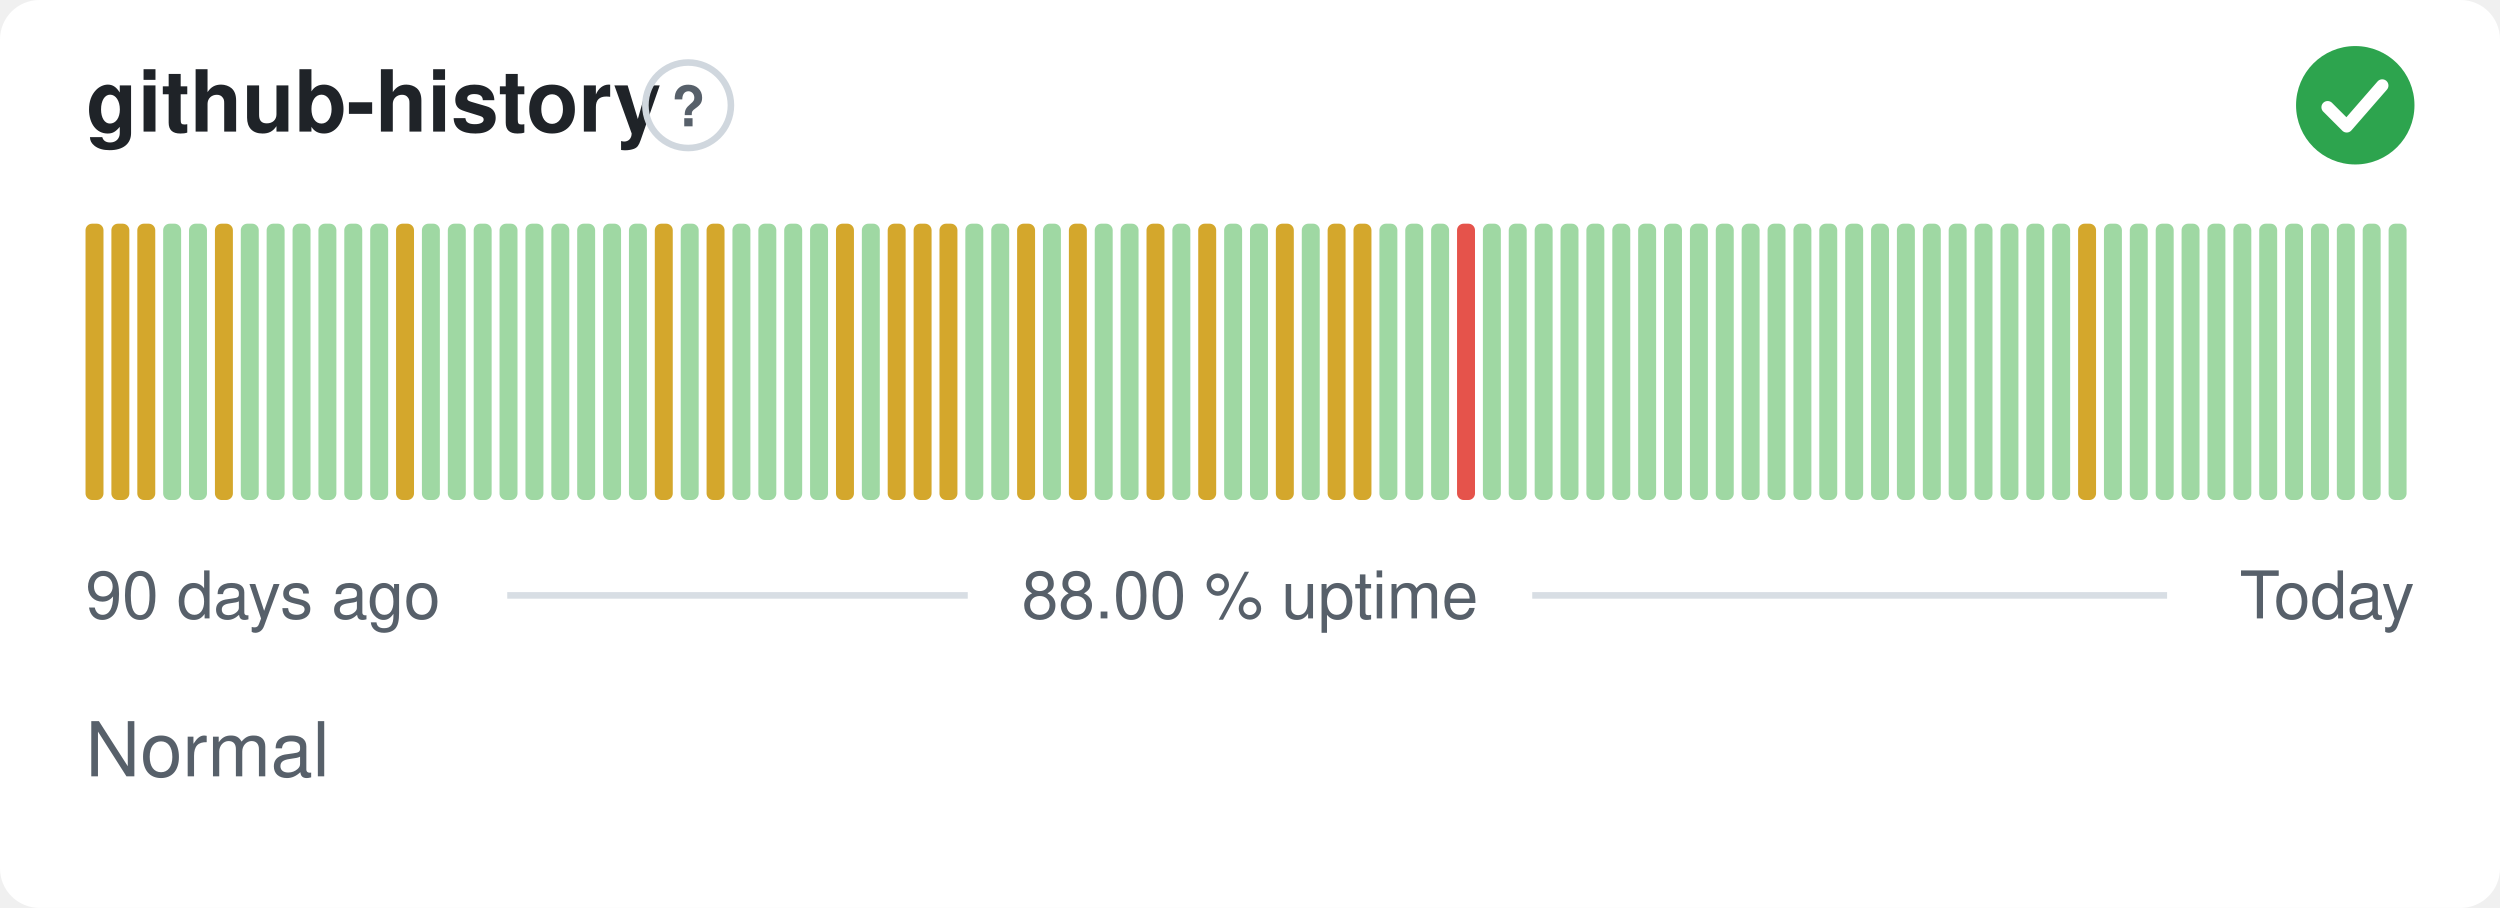
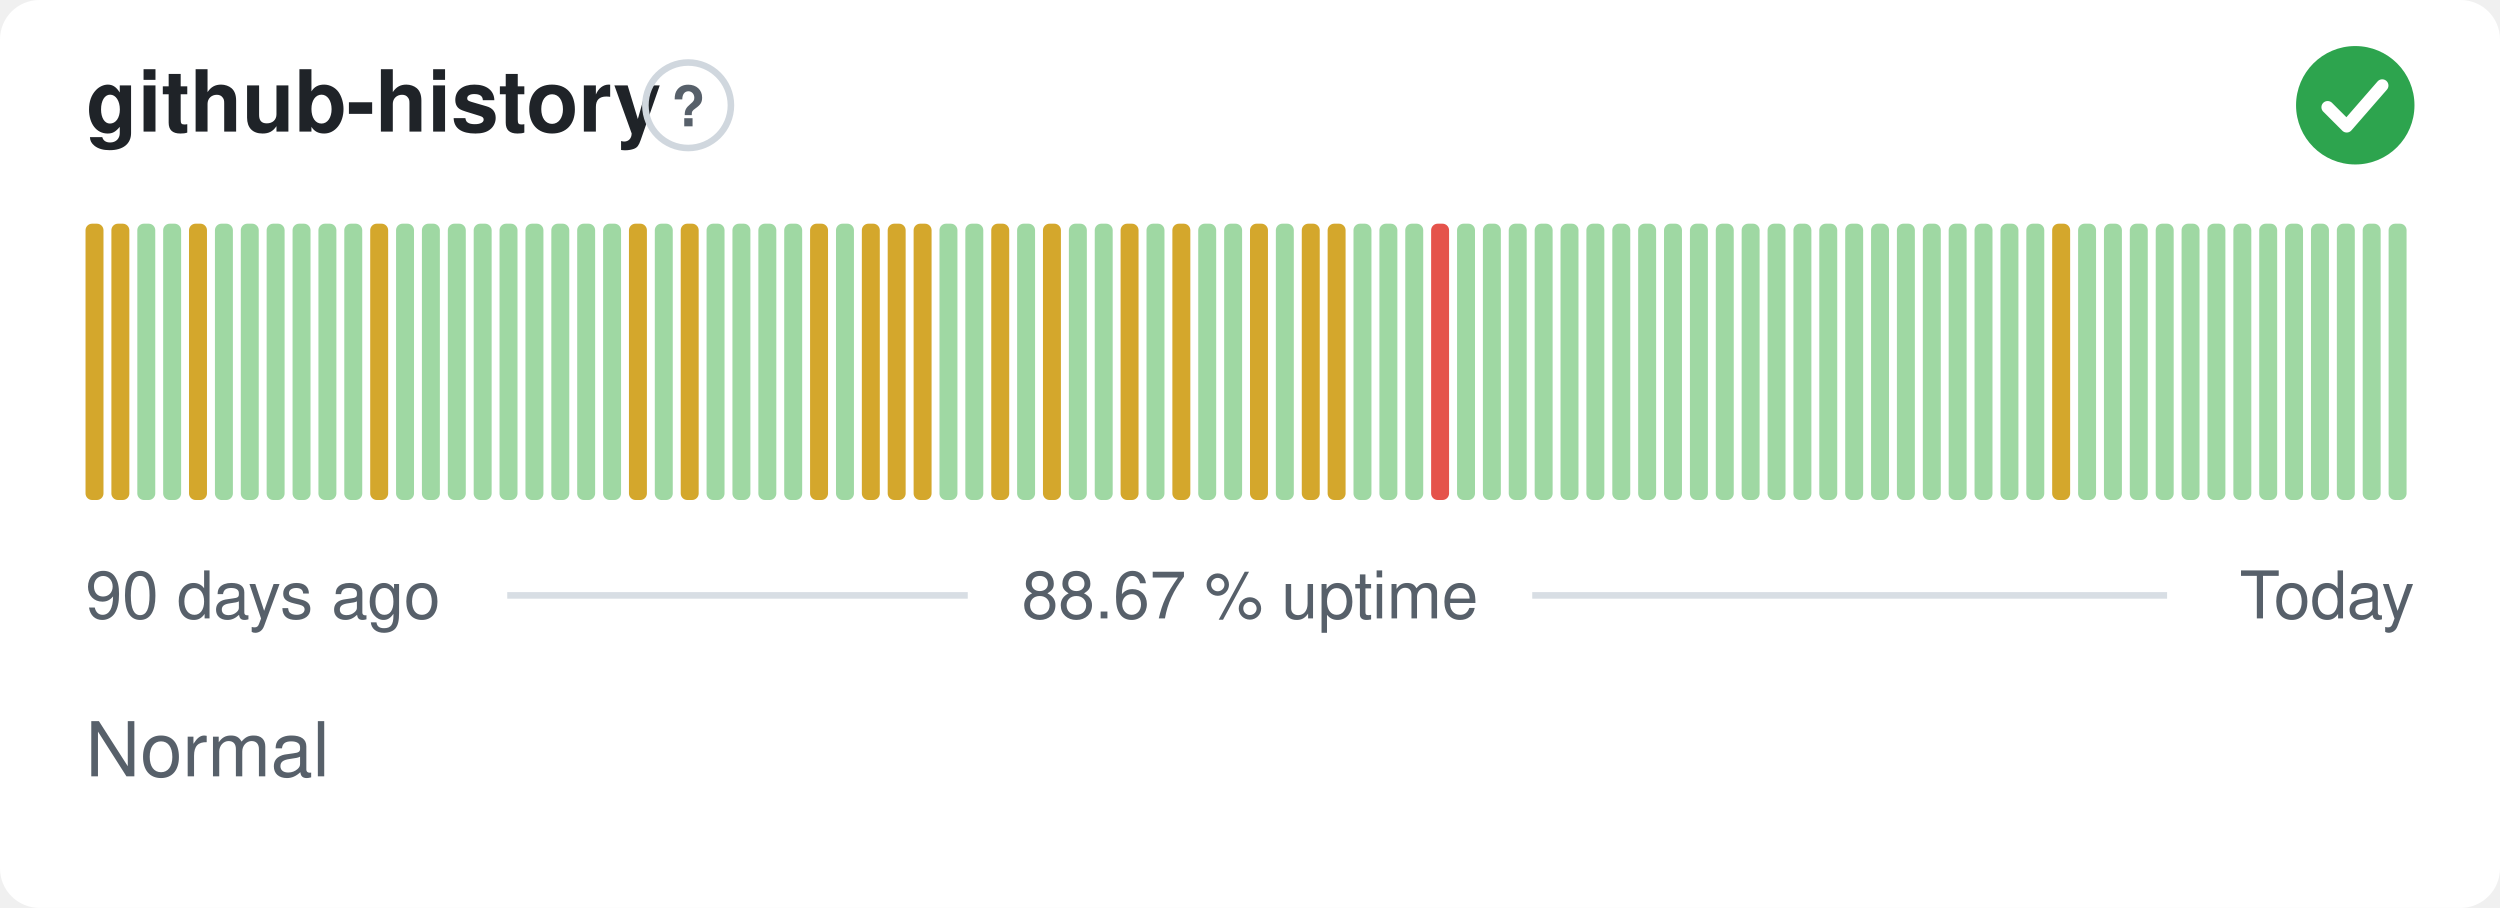
- <svg xmlns="http://www.w3.org/2000/svg" width="380" height="138" viewBox="0 0 380 138" role="img" aria-label="github-history: Normal, 88.00 % uptime over the last 90 days" font-family="-apple-system,BlinkMacSystemFont,'Segoe UI',Helvetica,Arial,sans-serif">
+ <svg xmlns="http://www.w3.org/2000/svg" width="380" height="138" viewBox="0 0 380 138" role="img" aria-label="github-history: Normal, 88.67 % uptime over the last 90 days" font-family="-apple-system,BlinkMacSystemFont,'Segoe UI',Helvetica,Arial,sans-serif">
  <style>
    @media (prefers-color-scheme: dark) {
      .bg { fill: #0d1117 }
      .title { fill: #e6edf3 }
      .muted { fill: #8b949e }
      .hint { stroke: #30363d }
      .rule { stroke: #30363d }
      .nodata { fill: #21262d }
    }
  </style>
  <rect class="bg" width="380" height="138" rx="6" fill="#ffffff" />
  <text class="title" x="13" y="20" font-size="13" font-weight="600" fill="#1f2328">github-history</text>
  <circle class="hint" cx="104.6" cy="16" r="6.5" fill="none" stroke="#d0d7de" stroke-width="1" />
  <text class="muted" x="104.6" y="19.2" text-anchor="middle" font-size="8.5" font-weight="700" fill="#57606a">?</text>
  <circle cx="358" cy="16" r="9" fill="#2da44e" />
  <path d="M353.80 16.30l2.90 2.90 5.40 -6.20" fill="none" stroke="#fff" stroke-width="1.89" stroke-linecap="round" stroke-linejoin="round" />
  <rect x="13.00" y="34.00" width="2.73" height="42.00" rx="1" fill="#d4a72c" />
  <rect x="16.93" y="34.00" width="2.73" height="42.00" rx="1" fill="#d4a72c" />
-   <rect x="20.87" y="34.00" width="2.73" height="42.00" rx="1" fill="#d4a72c" />
+   <rect x="20.87" y="34.00" width="2.73" height="42.00" rx="1" fill="#9fd8a3" />
  <rect x="24.80" y="34.00" width="2.73" height="42.00" rx="1" fill="#9fd8a3" />
-   <rect x="28.73" y="34.00" width="2.73" height="42.00" rx="1" fill="#9fd8a3" />
-   <rect x="32.67" y="34.00" width="2.73" height="42.00" rx="1" fill="#d4a72c" />
+   <rect x="28.73" y="34.00" width="2.73" height="42.00" rx="1" fill="#d4a72c" />
+   <rect x="32.67" y="34.00" width="2.73" height="42.00" rx="1" fill="#9fd8a3" />
  <rect x="36.60" y="34.00" width="2.73" height="42.00" rx="1" fill="#9fd8a3" />
  <rect x="40.53" y="34.00" width="2.73" height="42.00" rx="1" fill="#9fd8a3" />
  <rect x="44.47" y="34.00" width="2.73" height="42.00" rx="1" fill="#9fd8a3" />
  <rect x="48.40" y="34.00" width="2.73" height="42.00" rx="1" fill="#9fd8a3" />
  <rect x="52.33" y="34.00" width="2.73" height="42.00" rx="1" fill="#9fd8a3" />
-   <rect x="56.27" y="34.00" width="2.73" height="42.00" rx="1" fill="#9fd8a3" />
-   <rect x="60.20" y="34.00" width="2.73" height="42.00" rx="1" fill="#d4a72c" />
+   <rect x="56.27" y="34.00" width="2.73" height="42.00" rx="1" fill="#d4a72c" />
+   <rect x="60.20" y="34.00" width="2.73" height="42.00" rx="1" fill="#9fd8a3" />
  <rect x="64.13" y="34.00" width="2.73" height="42.00" rx="1" fill="#9fd8a3" />
  <rect x="68.07" y="34.00" width="2.73" height="42.00" rx="1" fill="#9fd8a3" />
  <rect x="72.00" y="34.00" width="2.73" height="42.00" rx="1" fill="#9fd8a3" />
  <rect x="75.93" y="34.00" width="2.73" height="42.00" rx="1" fill="#9fd8a3" />
  <rect x="79.87" y="34.00" width="2.73" height="42.00" rx="1" fill="#9fd8a3" />
  <rect x="83.80" y="34.00" width="2.73" height="42.00" rx="1" fill="#9fd8a3" />
  <rect x="87.73" y="34.00" width="2.73" height="42.00" rx="1" fill="#9fd8a3" />
  <rect x="91.67" y="34.00" width="2.73" height="42.00" rx="1" fill="#9fd8a3" />
-   <rect x="95.60" y="34.00" width="2.73" height="42.00" rx="1" fill="#9fd8a3" />
-   <rect x="99.53" y="34.00" width="2.73" height="42.00" rx="1" fill="#d4a72c" />
-   <rect x="103.47" y="34.00" width="2.73" height="42.00" rx="1" fill="#9fd8a3" />
-   <rect x="107.40" y="34.00" width="2.73" height="42.00" rx="1" fill="#d4a72c" />
+   <rect x="95.60" y="34.00" width="2.73" height="42.00" rx="1" fill="#d4a72c" />
+   <rect x="99.53" y="34.00" width="2.73" height="42.00" rx="1" fill="#9fd8a3" />
+   <rect x="103.47" y="34.00" width="2.73" height="42.00" rx="1" fill="#d4a72c" />
+   <rect x="107.40" y="34.00" width="2.73" height="42.00" rx="1" fill="#9fd8a3" />
  <rect x="111.33" y="34.00" width="2.73" height="42.00" rx="1" fill="#9fd8a3" />
  <rect x="115.27" y="34.00" width="2.73" height="42.00" rx="1" fill="#9fd8a3" />
  <rect x="119.20" y="34.00" width="2.73" height="42.00" rx="1" fill="#9fd8a3" />
-   <rect x="123.13" y="34.00" width="2.73" height="42.00" rx="1" fill="#9fd8a3" />
-   <rect x="127.07" y="34.00" width="2.73" height="42.00" rx="1" fill="#d4a72c" />
-   <rect x="131.00" y="34.00" width="2.73" height="42.00" rx="1" fill="#9fd8a3" />
+   <rect x="123.13" y="34.00" width="2.73" height="42.00" rx="1" fill="#d4a72c" />
+   <rect x="127.07" y="34.00" width="2.73" height="42.00" rx="1" fill="#9fd8a3" />
+   <rect x="131.00" y="34.00" width="2.73" height="42.00" rx="1" fill="#d4a72c" />
  <rect x="134.93" y="34.00" width="2.73" height="42.00" rx="1" fill="#d4a72c" />
  <rect x="138.87" y="34.00" width="2.73" height="42.00" rx="1" fill="#d4a72c" />
-   <rect x="142.80" y="34.00" width="2.73" height="42.00" rx="1" fill="#d4a72c" />
+   <rect x="142.80" y="34.00" width="2.73" height="42.00" rx="1" fill="#9fd8a3" />
  <rect x="146.73" y="34.00" width="2.73" height="42.00" rx="1" fill="#9fd8a3" />
-   <rect x="150.67" y="34.00" width="2.73" height="42.00" rx="1" fill="#9fd8a3" />
-   <rect x="154.60" y="34.00" width="2.73" height="42.00" rx="1" fill="#d4a72c" />
-   <rect x="158.53" y="34.00" width="2.73" height="42.00" rx="1" fill="#9fd8a3" />
-   <rect x="162.47" y="34.00" width="2.73" height="42.00" rx="1" fill="#d4a72c" />
+   <rect x="150.67" y="34.00" width="2.73" height="42.00" rx="1" fill="#d4a72c" />
+   <rect x="154.60" y="34.00" width="2.73" height="42.00" rx="1" fill="#9fd8a3" />
+   <rect x="158.53" y="34.00" width="2.73" height="42.00" rx="1" fill="#d4a72c" />
+   <rect x="162.47" y="34.00" width="2.73" height="42.00" rx="1" fill="#9fd8a3" />
  <rect x="166.40" y="34.00" width="2.73" height="42.00" rx="1" fill="#9fd8a3" />
-   <rect x="170.33" y="34.00" width="2.73" height="42.00" rx="1" fill="#9fd8a3" />
-   <rect x="174.27" y="34.00" width="2.73" height="42.00" rx="1" fill="#d4a72c" />
-   <rect x="178.20" y="34.00" width="2.73" height="42.00" rx="1" fill="#9fd8a3" />
-   <rect x="182.13" y="34.00" width="2.73" height="42.00" rx="1" fill="#d4a72c" />
+   <rect x="170.33" y="34.00" width="2.73" height="42.00" rx="1" fill="#d4a72c" />
+   <rect x="174.27" y="34.00" width="2.73" height="42.00" rx="1" fill="#9fd8a3" />
+   <rect x="178.20" y="34.00" width="2.73" height="42.00" rx="1" fill="#d4a72c" />
+   <rect x="182.13" y="34.00" width="2.73" height="42.00" rx="1" fill="#9fd8a3" />
  <rect x="186.07" y="34.00" width="2.73" height="42.00" rx="1" fill="#9fd8a3" />
-   <rect x="190.00" y="34.00" width="2.73" height="42.00" rx="1" fill="#9fd8a3" />
-   <rect x="193.93" y="34.00" width="2.73" height="42.00" rx="1" fill="#d4a72c" />
-   <rect x="197.87" y="34.00" width="2.73" height="42.00" rx="1" fill="#9fd8a3" />
+   <rect x="190.00" y="34.00" width="2.73" height="42.00" rx="1" fill="#d4a72c" />
+   <rect x="193.93" y="34.00" width="2.73" height="42.00" rx="1" fill="#9fd8a3" />
+   <rect x="197.87" y="34.00" width="2.73" height="42.00" rx="1" fill="#d4a72c" />
  <rect x="201.80" y="34.00" width="2.73" height="42.00" rx="1" fill="#d4a72c" />
-   <rect x="205.73" y="34.00" width="2.73" height="42.00" rx="1" fill="#d4a72c" />
+   <rect x="205.73" y="34.00" width="2.73" height="42.00" rx="1" fill="#9fd8a3" />
  <rect x="209.67" y="34.00" width="2.73" height="42.00" rx="1" fill="#9fd8a3" />
  <rect x="213.60" y="34.00" width="2.73" height="42.00" rx="1" fill="#9fd8a3" />
-   <rect x="217.53" y="34.00" width="2.73" height="42.00" rx="1" fill="#9fd8a3" />
-   <rect x="221.47" y="34.00" width="2.73" height="42.00" rx="1" fill="#e5534b" />
+   <rect x="217.53" y="34.00" width="2.73" height="42.00" rx="1" fill="#e5534b" />
+   <rect x="221.47" y="34.00" width="2.73" height="42.00" rx="1" fill="#9fd8a3" />
  <rect x="225.40" y="34.00" width="2.73" height="42.00" rx="1" fill="#9fd8a3" />
  <rect x="229.33" y="34.00" width="2.73" height="42.00" rx="1" fill="#9fd8a3" />
  <rect x="233.27" y="34.00" width="2.73" height="42.00" rx="1" fill="#9fd8a3" />
  <rect x="237.20" y="34.00" width="2.73" height="42.00" rx="1" fill="#9fd8a3" />
  <rect x="241.13" y="34.00" width="2.73" height="42.00" rx="1" fill="#9fd8a3" />
  <rect x="245.07" y="34.00" width="2.73" height="42.00" rx="1" fill="#9fd8a3" />
  <rect x="249.00" y="34.00" width="2.73" height="42.00" rx="1" fill="#9fd8a3" />
  <rect x="252.93" y="34.00" width="2.73" height="42.00" rx="1" fill="#9fd8a3" />
  <rect x="256.87" y="34.00" width="2.73" height="42.00" rx="1" fill="#9fd8a3" />
  <rect x="260.80" y="34.00" width="2.73" height="42.00" rx="1" fill="#9fd8a3" />
  <rect x="264.73" y="34.00" width="2.73" height="42.00" rx="1" fill="#9fd8a3" />
  <rect x="268.67" y="34.00" width="2.73" height="42.00" rx="1" fill="#9fd8a3" />
  <rect x="272.60" y="34.00" width="2.73" height="42.00" rx="1" fill="#9fd8a3" />
  <rect x="276.53" y="34.00" width="2.73" height="42.00" rx="1" fill="#9fd8a3" />
  <rect x="280.47" y="34.00" width="2.73" height="42.00" rx="1" fill="#9fd8a3" />
  <rect x="284.40" y="34.00" width="2.73" height="42.00" rx="1" fill="#9fd8a3" />
  <rect x="288.33" y="34.00" width="2.73" height="42.00" rx="1" fill="#9fd8a3" />
  <rect x="292.27" y="34.00" width="2.73" height="42.00" rx="1" fill="#9fd8a3" />
  <rect x="296.20" y="34.00" width="2.73" height="42.00" rx="1" fill="#9fd8a3" />
  <rect x="300.13" y="34.00" width="2.73" height="42.00" rx="1" fill="#9fd8a3" />
  <rect x="304.07" y="34.00" width="2.73" height="42.00" rx="1" fill="#9fd8a3" />
  <rect x="308.00" y="34.00" width="2.73" height="42.00" rx="1" fill="#9fd8a3" />
-   <rect x="311.93" y="34.00" width="2.73" height="42.00" rx="1" fill="#9fd8a3" />
-   <rect x="315.87" y="34.00" width="2.73" height="42.00" rx="1" fill="#d4a72c" />
+   <rect x="311.93" y="34.00" width="2.73" height="42.00" rx="1" fill="#d4a72c" />
+   <rect x="315.87" y="34.00" width="2.73" height="42.00" rx="1" fill="#9fd8a3" />
  <rect x="319.80" y="34.00" width="2.73" height="42.00" rx="1" fill="#9fd8a3" />
  <rect x="323.73" y="34.00" width="2.73" height="42.00" rx="1" fill="#9fd8a3" />
  <rect x="327.67" y="34.00" width="2.73" height="42.00" rx="1" fill="#9fd8a3" />
  <rect x="331.60" y="34.00" width="2.73" height="42.00" rx="1" fill="#9fd8a3" />
  <rect x="335.53" y="34.00" width="2.73" height="42.00" rx="1" fill="#9fd8a3" />
  <rect x="339.47" y="34.00" width="2.73" height="42.00" rx="1" fill="#9fd8a3" />
  <rect x="343.40" y="34.00" width="2.73" height="42.00" rx="1" fill="#9fd8a3" />
  <rect x="347.33" y="34.00" width="2.73" height="42.00" rx="1" fill="#9fd8a3" />
  <rect x="351.27" y="34.00" width="2.73" height="42.00" rx="1" fill="#9fd8a3" />
  <rect x="355.20" y="34.00" width="2.73" height="42.00" rx="1" fill="#9fd8a3" />
  <rect x="359.13" y="34.00" width="2.73" height="42.00" rx="1" fill="#9fd8a3" />
  <rect x="363.07" y="34.00" width="2.73" height="42.00" rx="1" fill="#9fd8a3" />
  <text class="muted" x="13" y="94" font-size="10" fill="#57606a">90 days ago</text>
-   <text class="muted" x="190" y="94" text-anchor="middle" font-size="10" fill="#57606a">88.00 % uptime</text>
+   <text class="muted" x="190" y="94" text-anchor="middle" font-size="10" fill="#57606a">88.67 % uptime</text>
  <text class="muted" x="367" y="94" text-anchor="end" font-size="10" fill="#57606a">Today</text>
  <line class="rule" x1="77.1" y1="90.5" x2="147.1" y2="90.5" stroke="#d8dee4" stroke-width="1" />
  <line class="rule" x1="232.9" y1="90.5" x2="329.4" y2="90.5" stroke="#d8dee4" stroke-width="1" />
  <text class="muted" x="13" y="118" font-size="11.5" fill="#57606a">Normal</text>
</svg>
